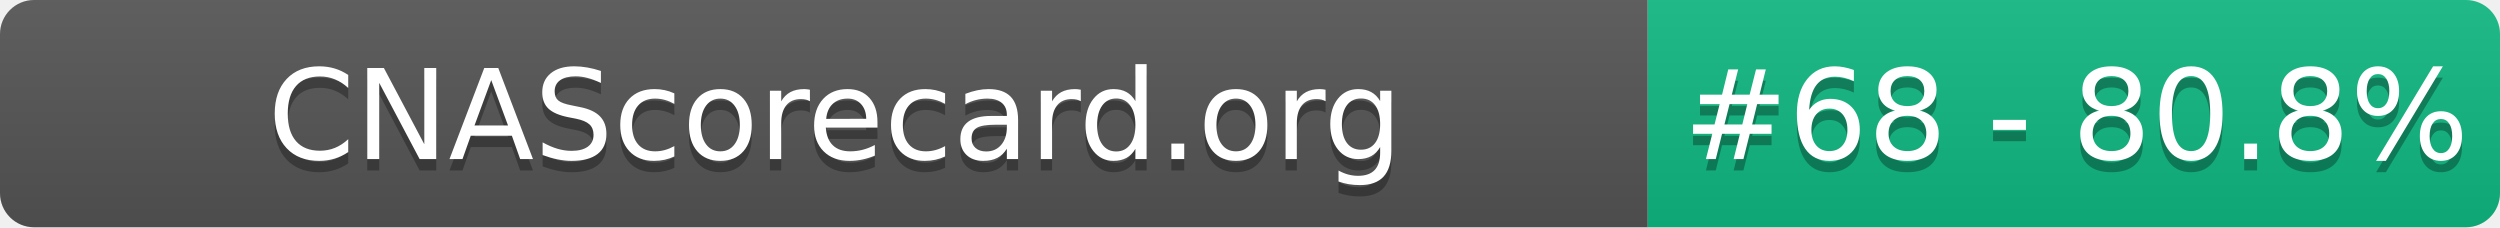
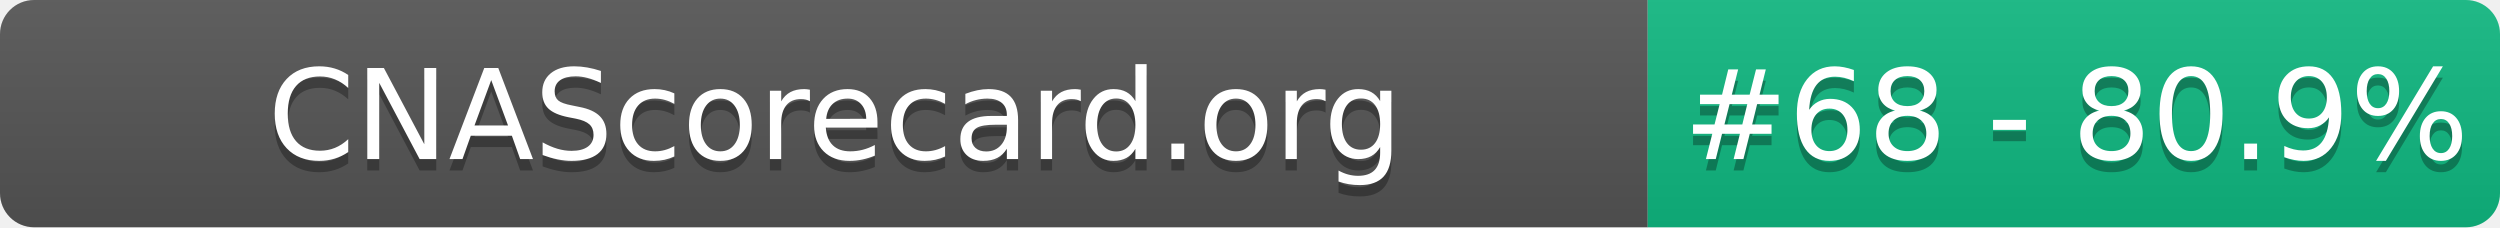
- <svg xmlns="http://www.w3.org/2000/svg" width="220" height="20" role="img" aria-label="CNAScorecard.org: #68 - 80.8%">
+ <svg xmlns="http://www.w3.org/2000/svg" width="220" height="20" role="img" aria-label="CNAScorecard.org: #68 - 80.9%">
  <linearGradient id="s" x2="0" y2="100%">
    <stop offset="0" stop-color="#bbb" stop-opacity=".1" />
    <stop offset="1" stop-opacity=".1" />
  </linearGradient>
  <clipPath id="r">
    <rect width="220" height="20" rx="3" fill="#fff" />
  </clipPath>
  <g clip-path="url(#r)">
    <rect width="145" height="20" fill="#555" />
    <rect x="145" width="75" height="20" fill="#10B981" />
    <rect width="220" height="20" fill="url(#s)" />
  </g>
  <g fill="#fff" text-anchor="middle" font-family="Verdana,Geneva,DejaVu Sans,sans-serif" text-rendering="geometricPrecision" font-size="110">
    <text aria-hidden="true" x="735" y="150" fill="#010101" fill-opacity=".3" transform="scale(.1)" textLength="1350">CNAScorecard.org</text>
    <text x="735" y="140" transform="scale(.1)" fill="#fff" textLength="1350">CNAScorecard.org</text>
-     <text aria-hidden="true" x="1827" y="150" fill="#010101" fill-opacity=".3" transform="scale(.1)" textLength="605">#68 - 80.8%</text>
-     <text x="1827" y="140" transform="scale(.1)" fill="#fff" textLength="605">#68 - 80.8%</text>
+     <text aria-hidden="true" x="1827" y="150" fill="#010101" fill-opacity=".3" transform="scale(.1)" textLength="605">#68 - 80.9%</text>
+     <text x="1827" y="140" transform="scale(.1)" fill="#fff" textLength="605">#68 - 80.9%</text>
  </g>
</svg>
